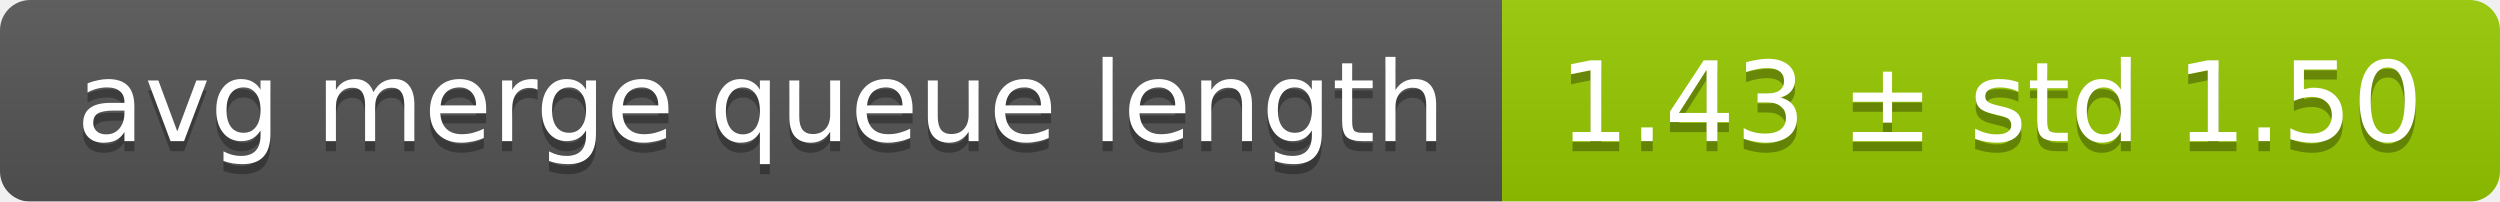
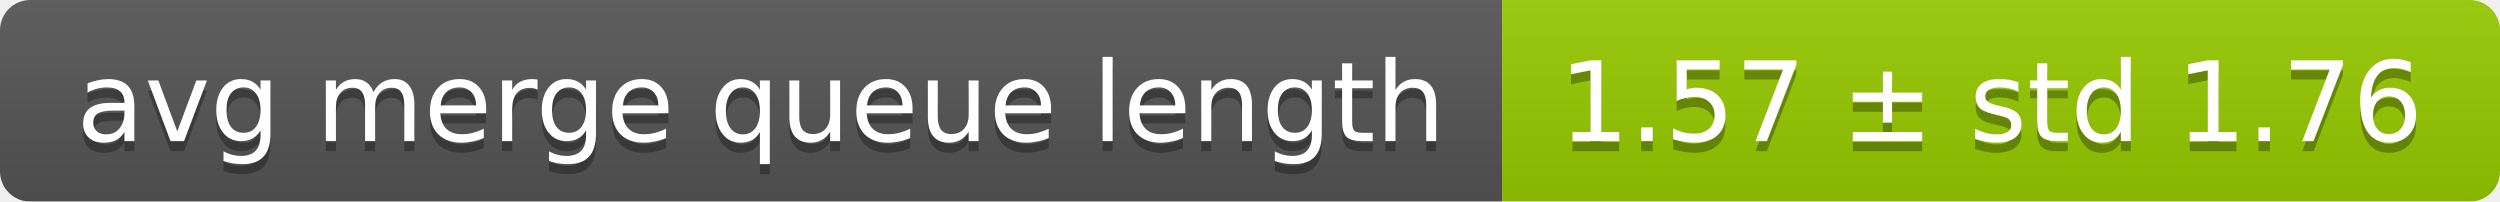
<svg xmlns="http://www.w3.org/2000/svg" width="248" height="20">
  <linearGradient id="smooth" x2="0" y2="100%">
    <stop offset="0" stop-color="#bbb" stop-opacity=".1" />
    <stop offset="1" stop-opacity=".1" />
  </linearGradient>
  <mask id="round">
    <rect width="248" height="20" rx="3" fill="#fff" />
  </mask>
  <g mask="url(#round)">
    <rect width="149" height="20" fill="#555" />
    <rect x="149" width="99" height="20" fill="#97ca00" />
    <rect width="248" height="20" fill="url(#smooth)" />
  </g>
  <g fill="#fff" text-anchor="middle" font-family="DejaVu Sans,Verdana,Geneva,sans-serif" font-size="11">
    <text x="75.5" y="15" fill="#010101" fill-opacity=".3">avg merge queue length</text>
    <text x="75.5" y="14">avg merge queue length</text>
-     <text x="197.5" y="15" fill="#010101" fill-opacity=".3">1.43 ± std 1.50</text>
-     <text x="197.5" y="14">1.43 ± std 1.50</text>
+     <text x="197.5" y="15" fill="#010101" fill-opacity=".3">1.57 ± std 1.76</text>
+     <text x="197.5" y="14">1.57 ± std 1.76</text>
  </g>
</svg>
